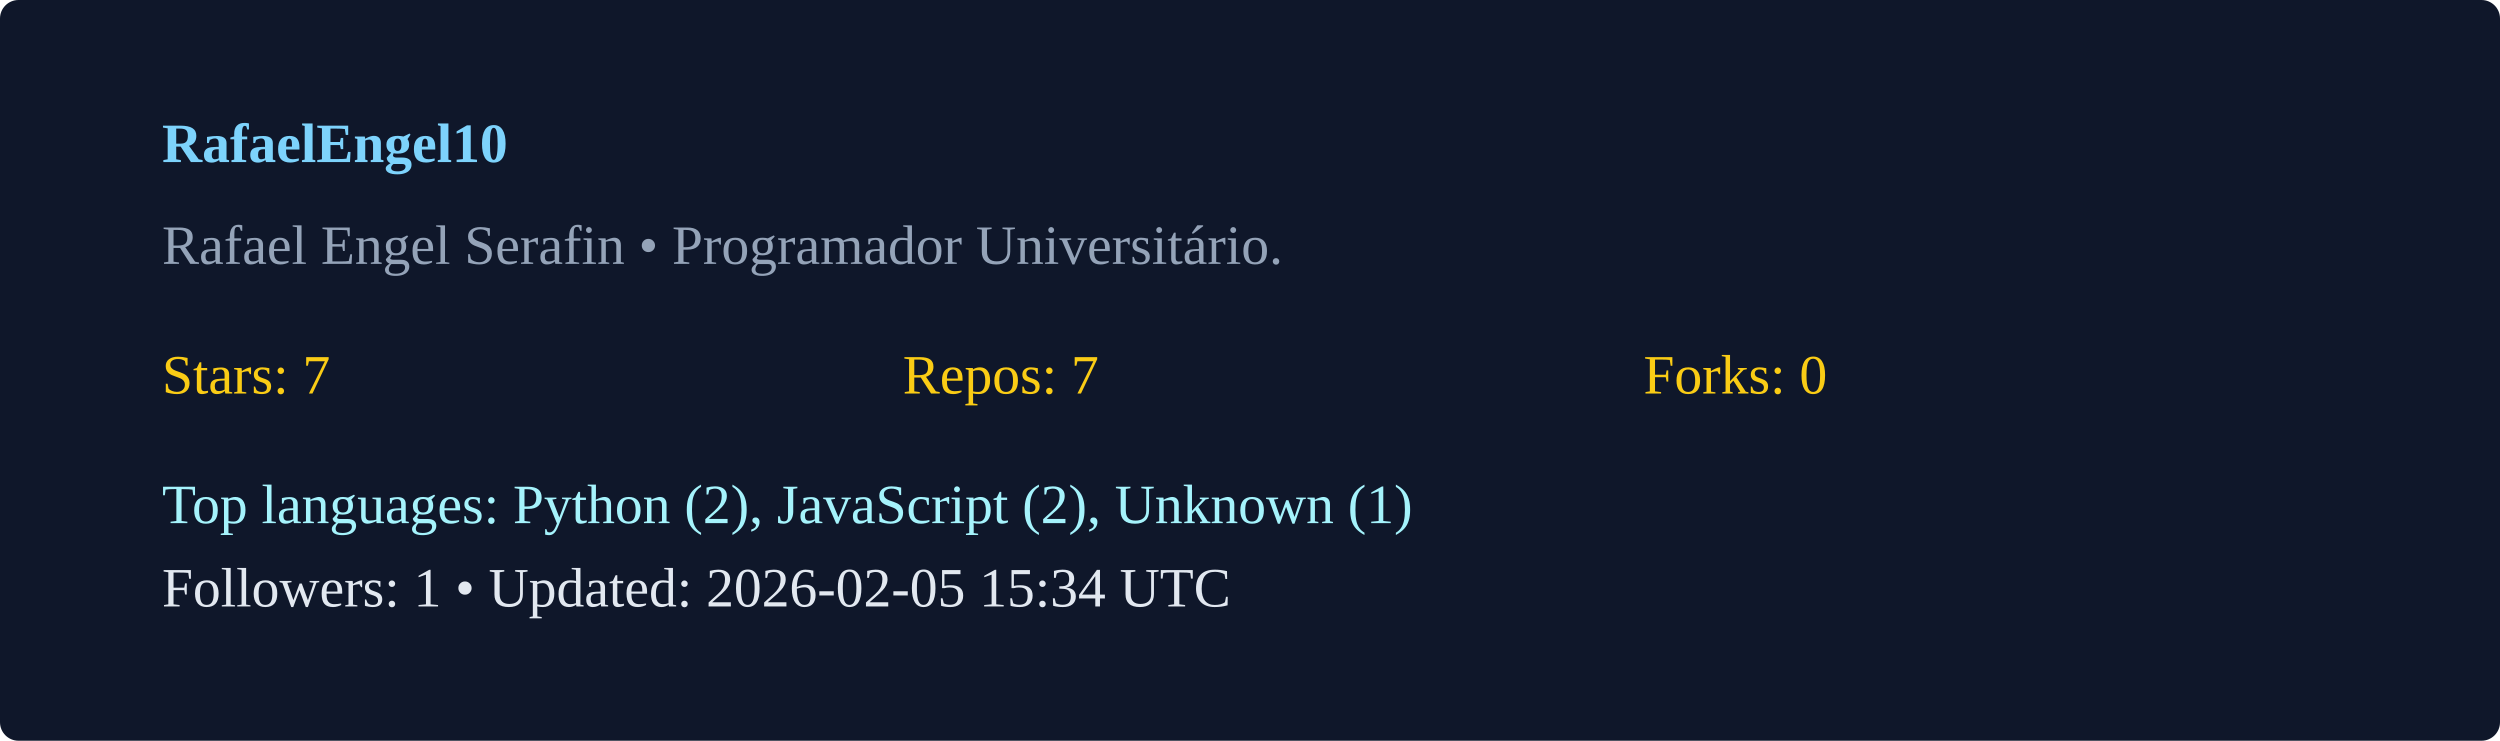
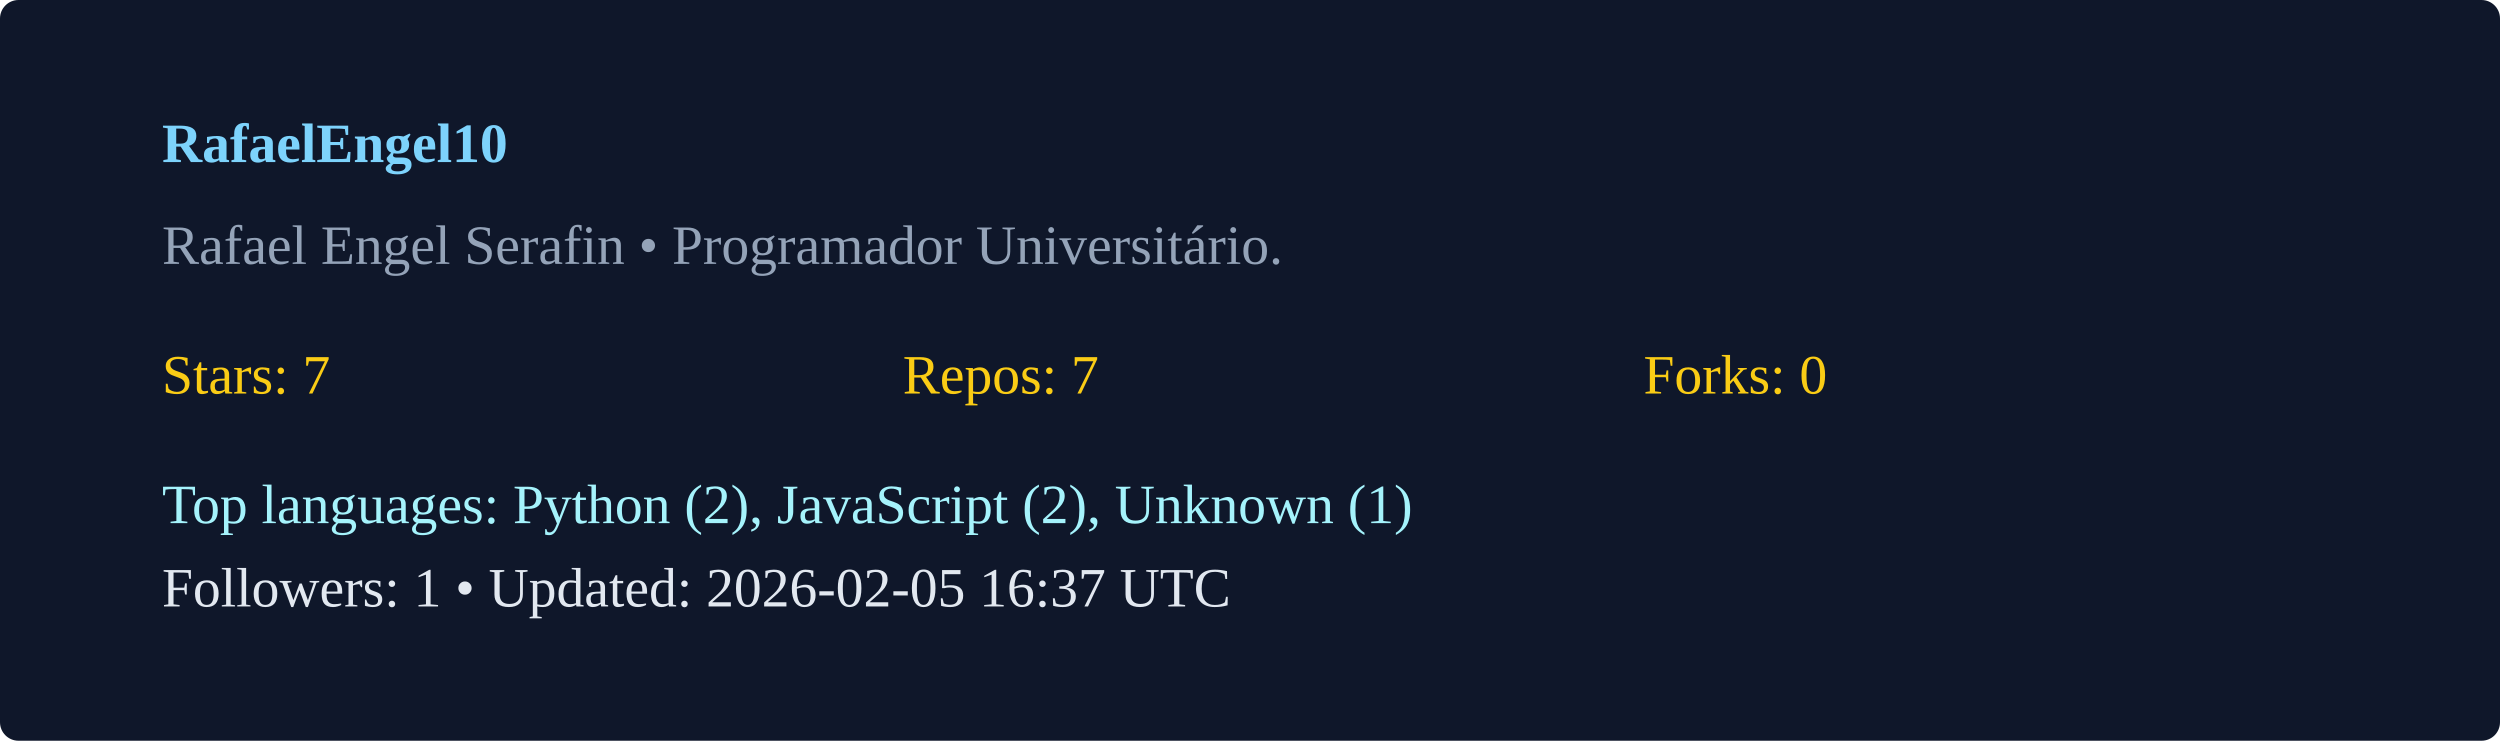
<svg xmlns="http://www.w3.org/2000/svg" width="540" height="160" viewBox="0 0 540 160">
  <rect width="100%" height="100%" rx="4" fill="#0f172a" />
  <g transform="translate(35,35)">
    <text x="0" y="0" fill="#7dd3fc" font-weight="600">RafaelEngel10</text>
    <text x="0" y="22" fill="#94a3b8">Rafael Engel Serafin  • Programador Universitário. </text>
    <g transform="translate(0,50)">
      <text x="0" y="0" fill="#facc15">Stars: 7</text>
      <text x="160" y="0" fill="#facc15">Repos: 7</text>
      <text x="320" y="0" fill="#facc15">Forks: 0</text>
      <text x="0" y="28" fill="#a5f3fc">Top languages: Python (2), JavaScript (2), Unknown (1)</text>
-       <text x="0" y="46" fill="#e2e8f0">Followers: 1 • Updated: 2026-02-05 15:34 UTC</text>
+       <text x="0" y="46" fill="#e2e8f0">Followers: 1 • Updated: 2026-02-05 16:37 UTC</text>
    </g>
  </g>
</svg>
